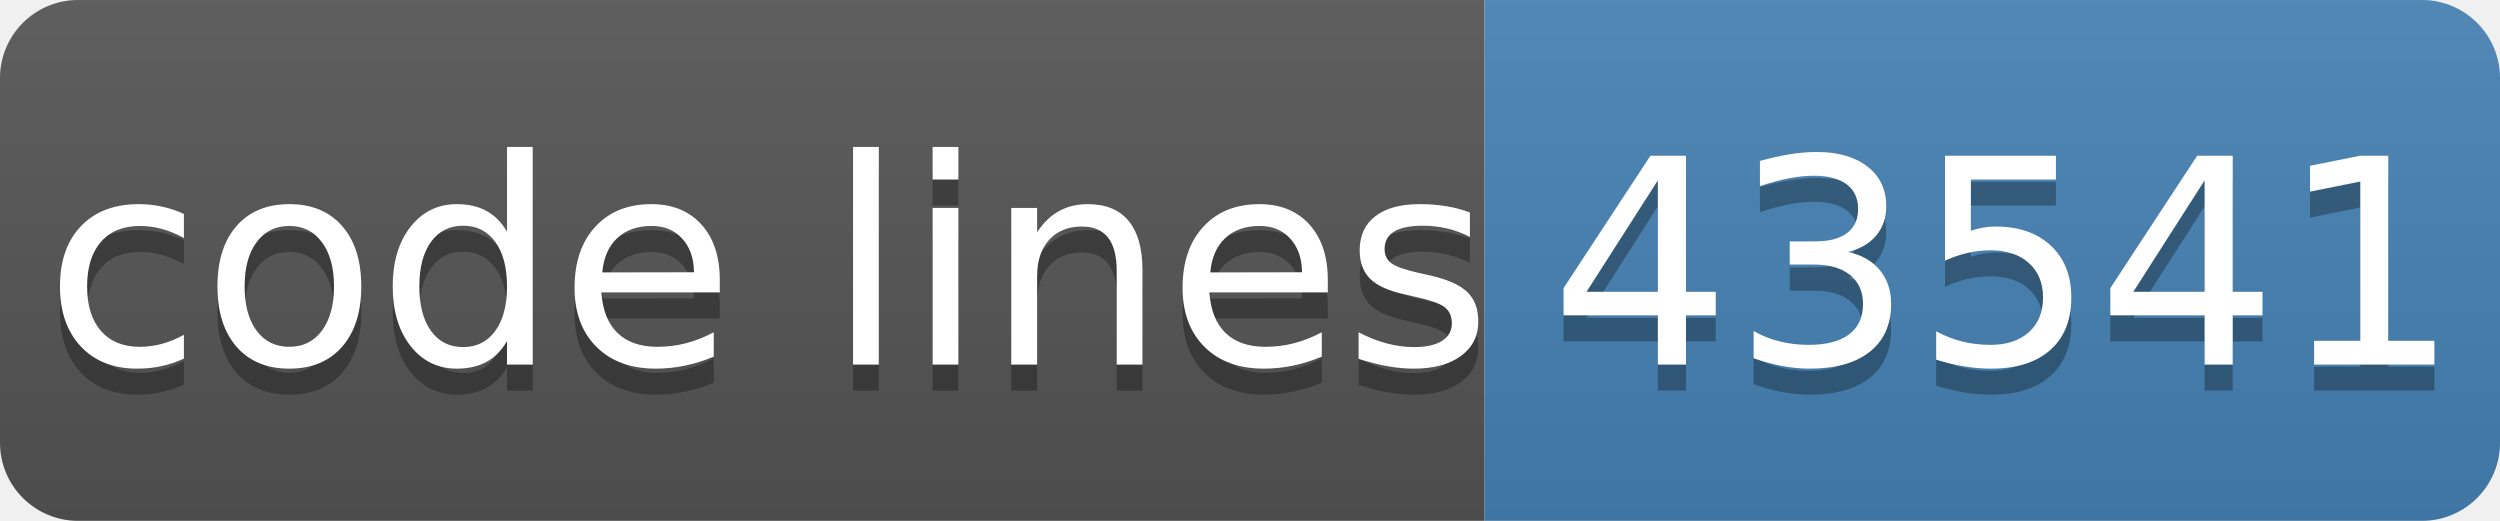
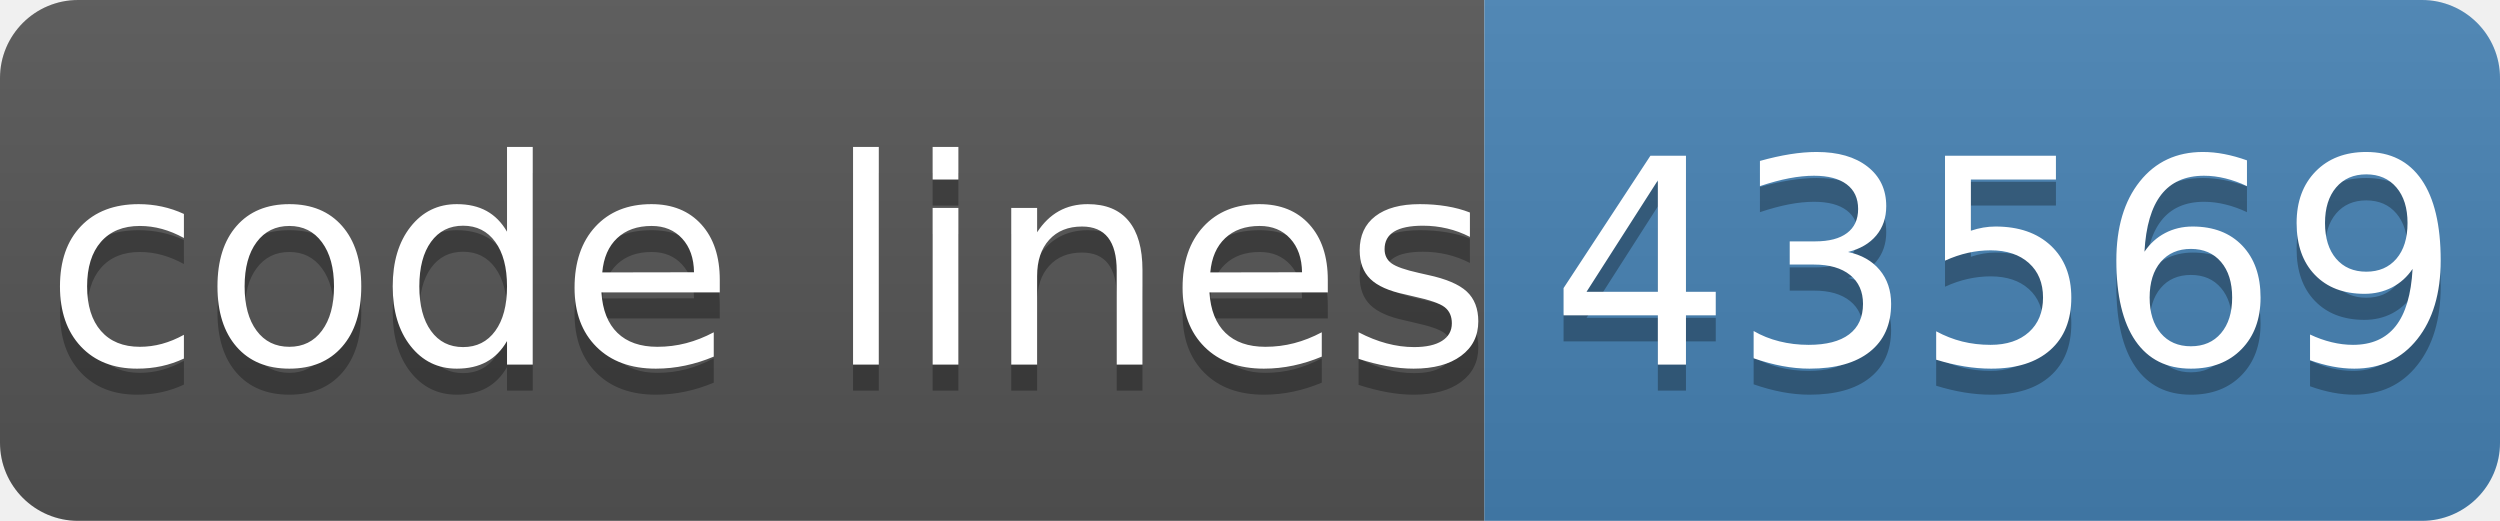
- <svg xmlns="http://www.w3.org/2000/svg" width="96" height="20" role="img" aria-label="code lines: 43541">
+ <svg xmlns="http://www.w3.org/2000/svg" width="96" height="20" role="img" aria-label="code lines: 43569">
  <linearGradient id="s" x2="0" y2="100%">
    <stop offset="0" stop-color="#bbb" stop-opacity=".1" />
    <stop offset="1" stop-opacity=".1" />
  </linearGradient>
  <clipPath id="r">
    <rect width="96" height="20" rx="3" fill="#fff" />
  </clipPath>
  <g clip-path="url(#r)">
    <rect width="57" height="20" fill="#555" />
    <rect x="57" width="40" height="20" fill="#4682b4" />
    <rect width="96" height="20" fill="url(#s)" />
  </g>
  <g fill="#fff" text-anchor="middle" font-family="Verdana,Geneva,DejaVu Sans,sans-serif" text-rendering="geometricPrecision" font-size="110">
    <text aria-hidden="true" x="295" y="150" fill="#010101" fill-opacity=".3" transform="scale(.1)" textLength="510">code lines</text>
    <text x="295" y="140" transform="scale(.1)" fill="#fff" textLength="510">code lines</text>
-     <text aria-hidden="true" x="770" y="150" fill="#010101" fill-opacity=".3" transform="scale(.1)" textLength="320">43541</text>
-     <text x="770" y="140" transform="scale(.1)" fill="#fff" textLength="320">43541</text>
+     <text aria-hidden="true" x="770" y="150" fill="#010101" fill-opacity=".3" transform="scale(.1)" textLength="320">43569</text>
+     <text x="770" y="140" transform="scale(.1)" fill="#fff" textLength="320">43569</text>
  </g>
</svg>
